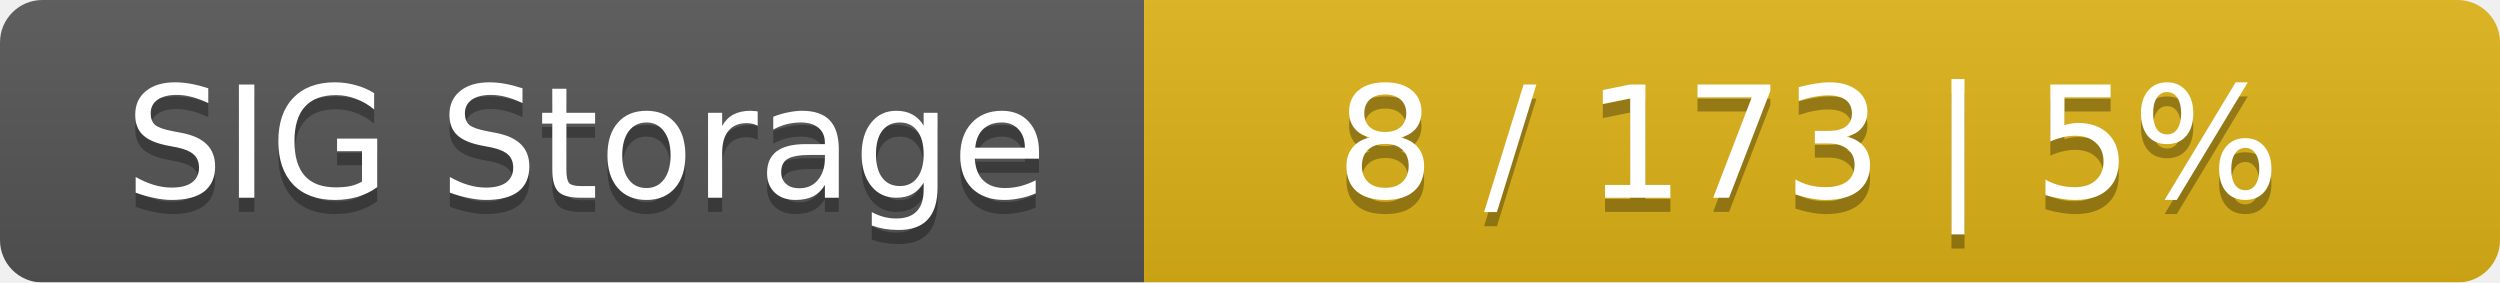
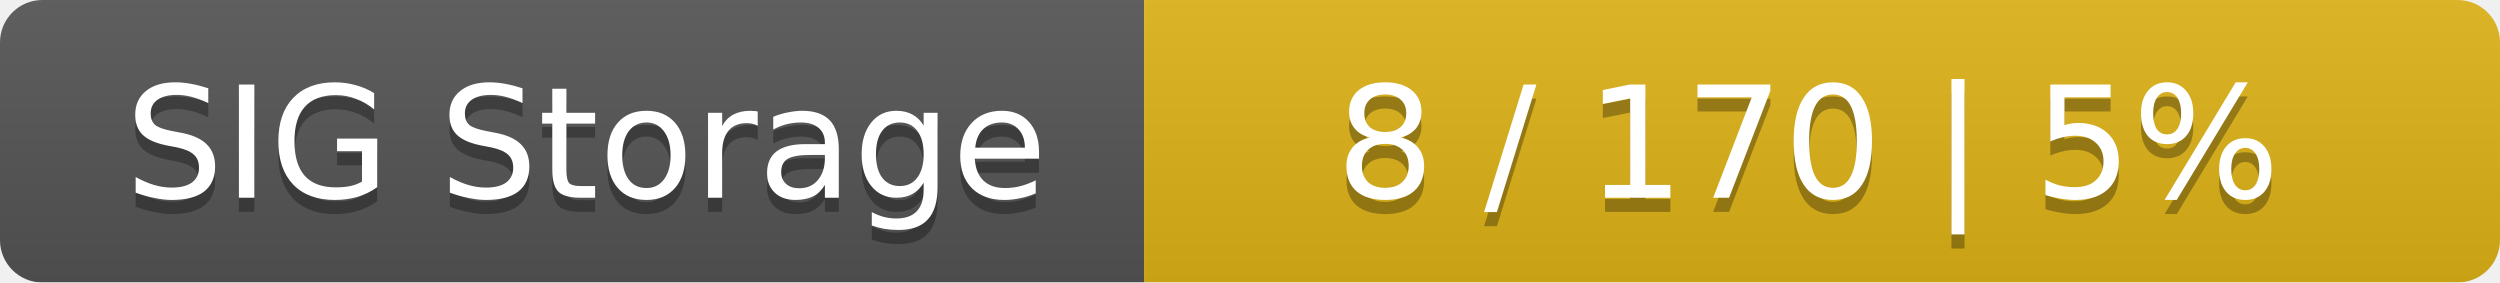
<svg xmlns="http://www.w3.org/2000/svg" width="177" height="20">
  <linearGradient id="smooth" x2="0" y2="100%">
    <stop offset="0" stop-color="#bbb" stop-opacity=".1" />
    <stop offset="1" stop-opacity=".1" />
  </linearGradient>
  <mask id="round">
    <rect width="177" height="20" rx="3" fill="#fff" />
  </mask>
  <g mask="url(#round)">
    <rect width="81" height="20" fill="#555" />
    <rect x="81" width="96" height="20" fill="#dfb317" />
    <rect width="177" height="20" fill="url(#smooth)" />
  </g>
  <g fill="#fff" text-anchor="middle" font-family="DejaVu Sans,Verdana,Geneva,sans-serif" font-size="11">
    <text x="41.5" y="15" fill="#010101" fill-opacity=".3">SIG Storage</text>
    <text x="41.5" y="14">SIG Storage</text>
-     <text x="128" y="15" fill="#010101" fill-opacity=".3">8 / 173    |    5%</text>
-     <text x="128" y="14">8 / 173    |    5%</text>
+     <text x="128" y="15" fill="#010101" fill-opacity=".3">8 / 170    |    5%</text>
+     <text x="128" y="14">8 / 170    |    5%</text>
  </g>
</svg>
